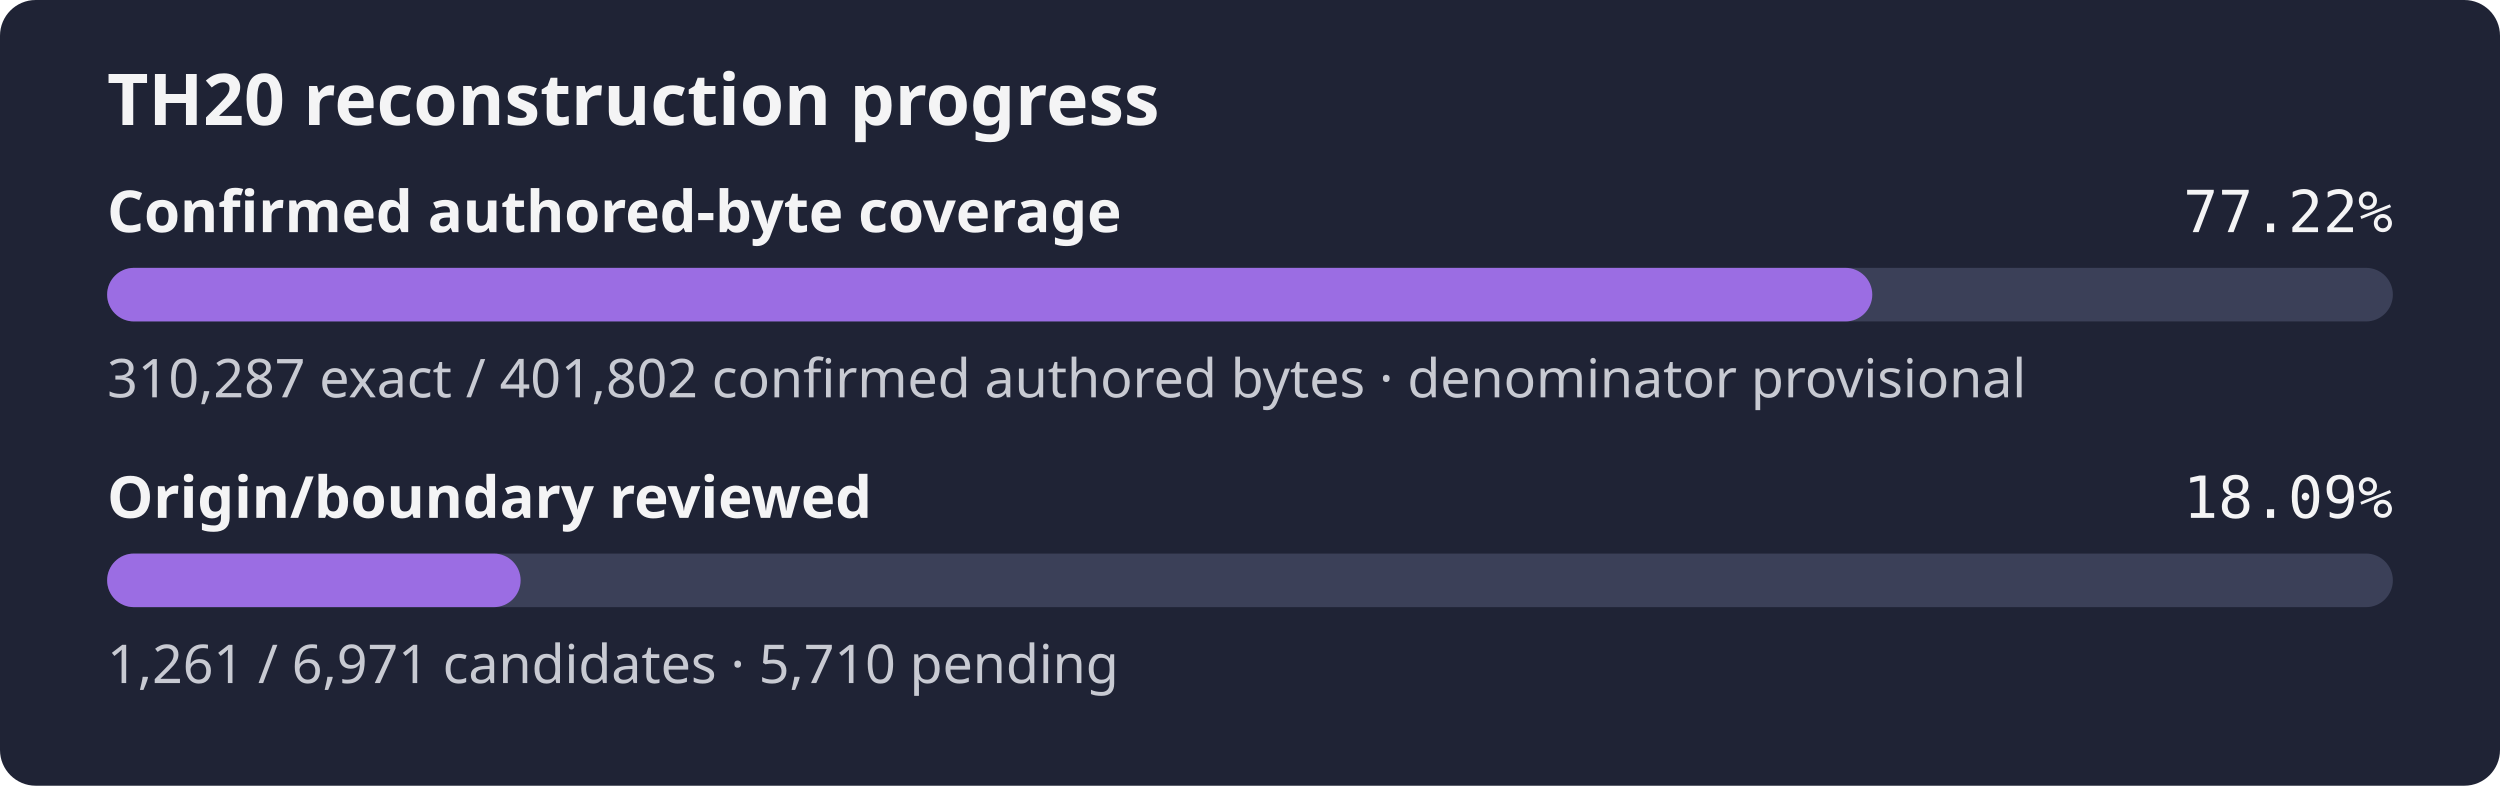
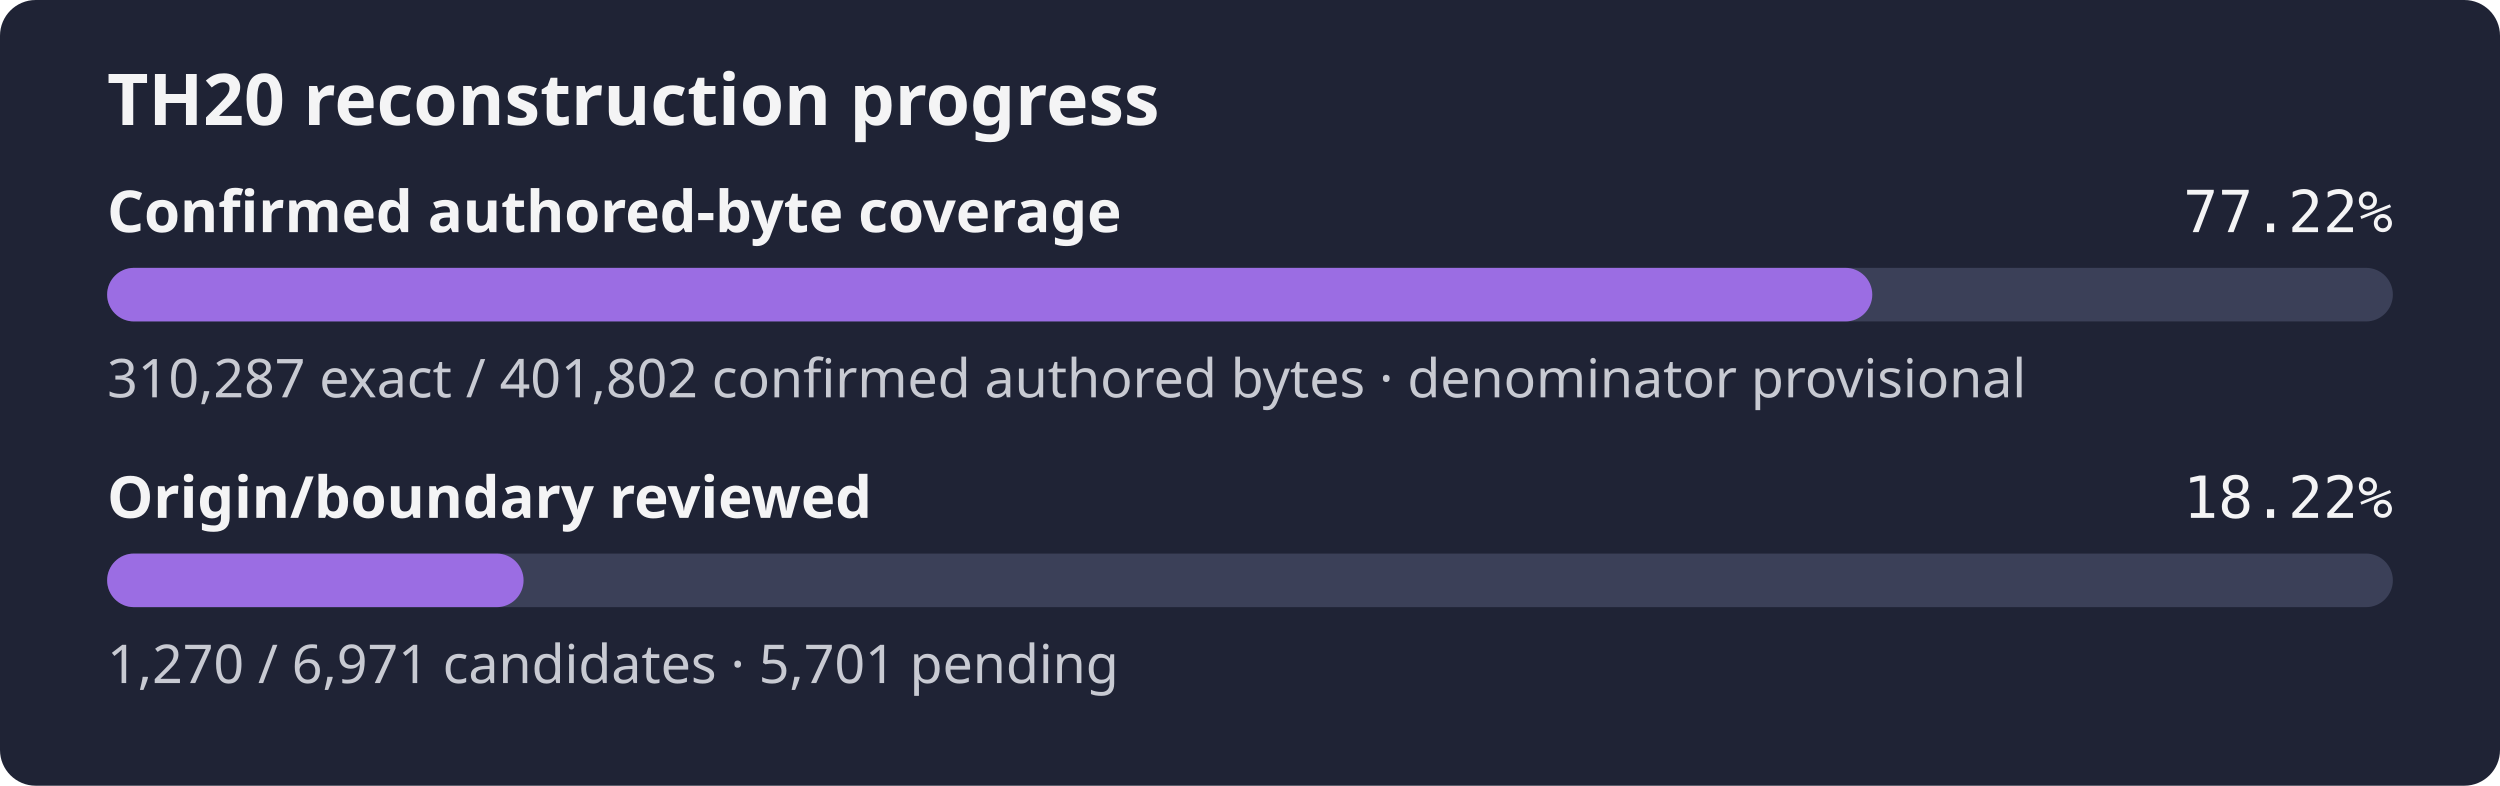
- <svg xmlns="http://www.w3.org/2000/svg" width="560" height="176" role="img" aria-label="TH20 reconstruction progress: 77.22% of the confirmed authored-byte set is exact, origin review 18.09%">
+ <svg xmlns="http://www.w3.org/2000/svg" width="560" height="176" role="img" aria-label="TH20 reconstruction progress: 77.22% of the confirmed authored-byte set is exact, origin review 18.22%">
  <rect width="560" height="176" rx="8" fill="#1f2335" />
  <text x="24" y="28" fill="#f4f4f5" font-family="sans-serif" font-size="16" font-weight="600">TH20 reconstruction progress</text>
  <text x="24" y="52" fill="#f4f4f5" font-family="sans-serif" font-size="13" font-weight="600">Confirmed authored-byte coverage</text>
  <text x="536" y="52" fill="#f4f4f5" text-anchor="end" font-family="monospace" font-size="13">77.22%</text>
  <rect x="24" y="60" width="512" height="12" rx="6" fill="#3b4058" />
  <rect x="24" y="60" width="395.39" height="12" rx="6" fill="#9b6de3" />
  <text x="24" y="89" fill="#c8cad2" font-family="sans-serif" font-size="12">310,287 exact / 401,802 confirmed authored bytes · denominator provisional</text>
  <text x="24" y="116" fill="#f4f4f5" font-family="sans-serif" font-size="13" font-weight="600">Origin/boundary reviewed</text>
-   <text x="536" y="116" fill="#f4f4f5" text-anchor="end" font-family="monospace" font-size="13">18.09%</text>
+   <text x="536" y="116" fill="#f4f4f5" text-anchor="end" font-family="monospace" font-size="13">18.22%</text>
  <rect x="24" y="124" width="512" height="12" rx="6" fill="#3b4058" />
-   <rect x="24" y="124" width="92.62" height="12" rx="6" fill="#9b6de3" />
-   <text x="24" y="153" fill="#c8cad2" font-family="sans-serif" font-size="12">1,261 / 6,971 candidates · 5,710 pending</text>
+   <rect x="24" y="124" width="93.28" height="12" rx="6" fill="#9b6de3" />
+   <text x="24" y="153" fill="#c8cad2" font-family="sans-serif" font-size="12">1,270 / 6,971 candidates · 5,701 pending</text>
</svg>
